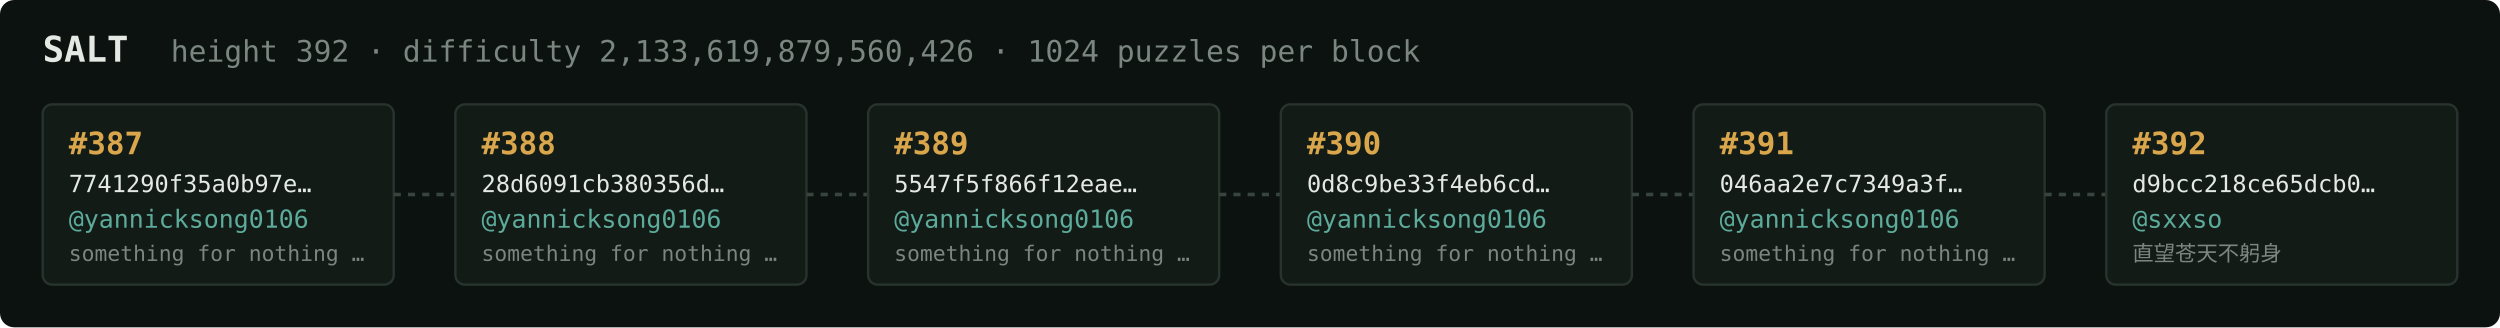
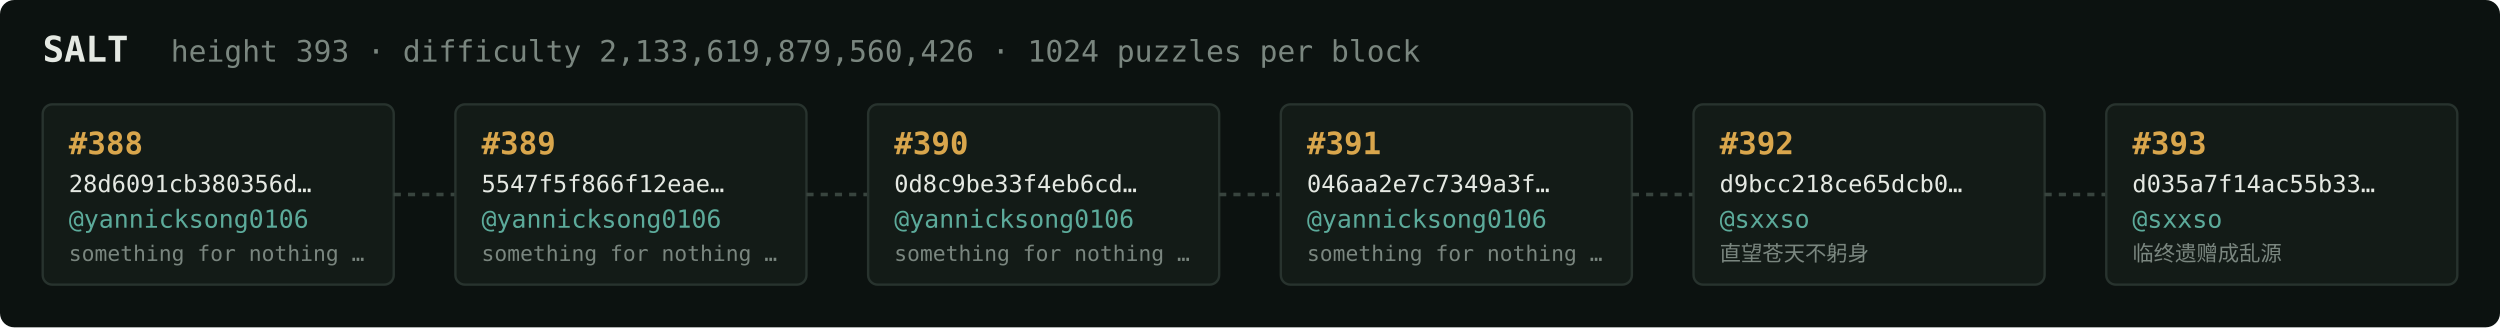
<svg xmlns="http://www.w3.org/2000/svg" width="1054" height="138" viewBox="0 0 1054 138" font-family="ui-monospace,SFMono-Regular,Menlo,monospace">
  <rect fill="#0c1210" width="1054" height="138" rx="6" />
  <text x="18" y="26" fill="#e5e9e3" font-size="15" font-weight="700">SALT</text>
-   <text x="72" y="26" fill="#7a867f" font-size="12.5">height 392 · difficulty 2,133,619,879,560,426 · 1024 puzzles per block</text>
+   <text x="72" y="26" fill="#7a867f" font-size="12.5">height 393 · difficulty 2,133,619,879,560,426 · 1024 puzzles per block</text>
  <rect x="18" y="44" width="148" height="76" rx="4" fill="#131b17" stroke="#28332e" stroke-width="1" />
-   <text x="29" y="65" fill="#d9a64c" font-size="13" font-weight="700">#387</text>
-   <text x="29" y="81" fill="#e5e9e3" font-size="10">7741290f35a0b97e…</text>
+   <text x="29" y="65" fill="#d9a64c" font-size="13" font-weight="700">#388</text>
+   <text x="29" y="81" fill="#e5e9e3" font-size="10">28d6091cb380356d…</text>
  <text x="29" y="96" fill="#5cab9b" font-size="10.5">@yannicksong0106</text>
  <text x="29" y="110" fill="#7a867f" font-size="9">something for nothing …</text>
  <line x1="166" y1="82.0" x2="192" y2="82.0" stroke="#38443e" stroke-width="1.5" stroke-dasharray="3 3" />
  <rect x="192" y="44" width="148" height="76" rx="4" fill="#131b17" stroke="#28332e" stroke-width="1" />
-   <text x="203" y="65" fill="#d9a64c" font-size="13" font-weight="700">#388</text>
-   <text x="203" y="81" fill="#e5e9e3" font-size="10">28d6091cb380356d…</text>
+   <text x="203" y="65" fill="#d9a64c" font-size="13" font-weight="700">#389</text>
+   <text x="203" y="81" fill="#e5e9e3" font-size="10">5547f5f866f12eae…</text>
  <text x="203" y="96" fill="#5cab9b" font-size="10.5">@yannicksong0106</text>
  <text x="203" y="110" fill="#7a867f" font-size="9">something for nothing …</text>
  <line x1="340" y1="82.0" x2="366" y2="82.0" stroke="#38443e" stroke-width="1.5" stroke-dasharray="3 3" />
  <rect x="366" y="44" width="148" height="76" rx="4" fill="#131b17" stroke="#28332e" stroke-width="1" />
-   <text x="377" y="65" fill="#d9a64c" font-size="13" font-weight="700">#389</text>
-   <text x="377" y="81" fill="#e5e9e3" font-size="10">5547f5f866f12eae…</text>
+   <text x="377" y="65" fill="#d9a64c" font-size="13" font-weight="700">#390</text>
+   <text x="377" y="81" fill="#e5e9e3" font-size="10">0d8c9be33f4eb6cd…</text>
  <text x="377" y="96" fill="#5cab9b" font-size="10.5">@yannicksong0106</text>
  <text x="377" y="110" fill="#7a867f" font-size="9">something for nothing …</text>
  <line x1="514" y1="82.0" x2="540" y2="82.0" stroke="#38443e" stroke-width="1.5" stroke-dasharray="3 3" />
  <rect x="540" y="44" width="148" height="76" rx="4" fill="#131b17" stroke="#28332e" stroke-width="1" />
-   <text x="551" y="65" fill="#d9a64c" font-size="13" font-weight="700">#390</text>
-   <text x="551" y="81" fill="#e5e9e3" font-size="10">0d8c9be33f4eb6cd…</text>
+   <text x="551" y="65" fill="#d9a64c" font-size="13" font-weight="700">#391</text>
+   <text x="551" y="81" fill="#e5e9e3" font-size="10">046aa2e7c7349a3f…</text>
  <text x="551" y="96" fill="#5cab9b" font-size="10.5">@yannicksong0106</text>
  <text x="551" y="110" fill="#7a867f" font-size="9">something for nothing …</text>
  <line x1="688" y1="82.0" x2="714" y2="82.0" stroke="#38443e" stroke-width="1.5" stroke-dasharray="3 3" />
  <rect x="714" y="44" width="148" height="76" rx="4" fill="#131b17" stroke="#28332e" stroke-width="1" />
-   <text x="725" y="65" fill="#d9a64c" font-size="13" font-weight="700">#391</text>
-   <text x="725" y="81" fill="#e5e9e3" font-size="10">046aa2e7c7349a3f…</text>
-   <text x="725" y="96" fill="#5cab9b" font-size="10.5">@yannicksong0106</text>
-   <text x="725" y="110" fill="#7a867f" font-size="9">something for nothing …</text>
+   <text x="725" y="65" fill="#d9a64c" font-size="13" font-weight="700">#392</text>
+   <text x="725" y="81" fill="#e5e9e3" font-size="10">d9bcc218ce65dcb0…</text>
+   <text x="725" y="96" fill="#5cab9b" font-size="10.5">@sxxso</text>
+   <text x="725" y="110" fill="#7a867f" font-size="9">直望苍天不躬身</text>
  <line x1="862" y1="82.0" x2="888" y2="82.0" stroke="#38443e" stroke-width="1.5" stroke-dasharray="3 3" />
  <rect x="888" y="44" width="148" height="76" rx="4" fill="#131b17" stroke="#28332e" stroke-width="1" />
-   <text x="899" y="65" fill="#d9a64c" font-size="13" font-weight="700">#392</text>
-   <text x="899" y="81" fill="#e5e9e3" font-size="10">d9bcc218ce65dcb0…</text>
+   <text x="899" y="65" fill="#d9a64c" font-size="13" font-weight="700">#393</text>
+   <text x="899" y="81" fill="#e5e9e3" font-size="10">d035a7f14ac55b33…</text>
  <text x="899" y="96" fill="#5cab9b" font-size="10.5">@sxxso</text>
-   <text x="899" y="110" fill="#7a867f" font-size="9">直望苍天不躬身</text>
+   <text x="899" y="110" fill="#7a867f" font-size="9">临终遗赠成乱源</text>
</svg>
